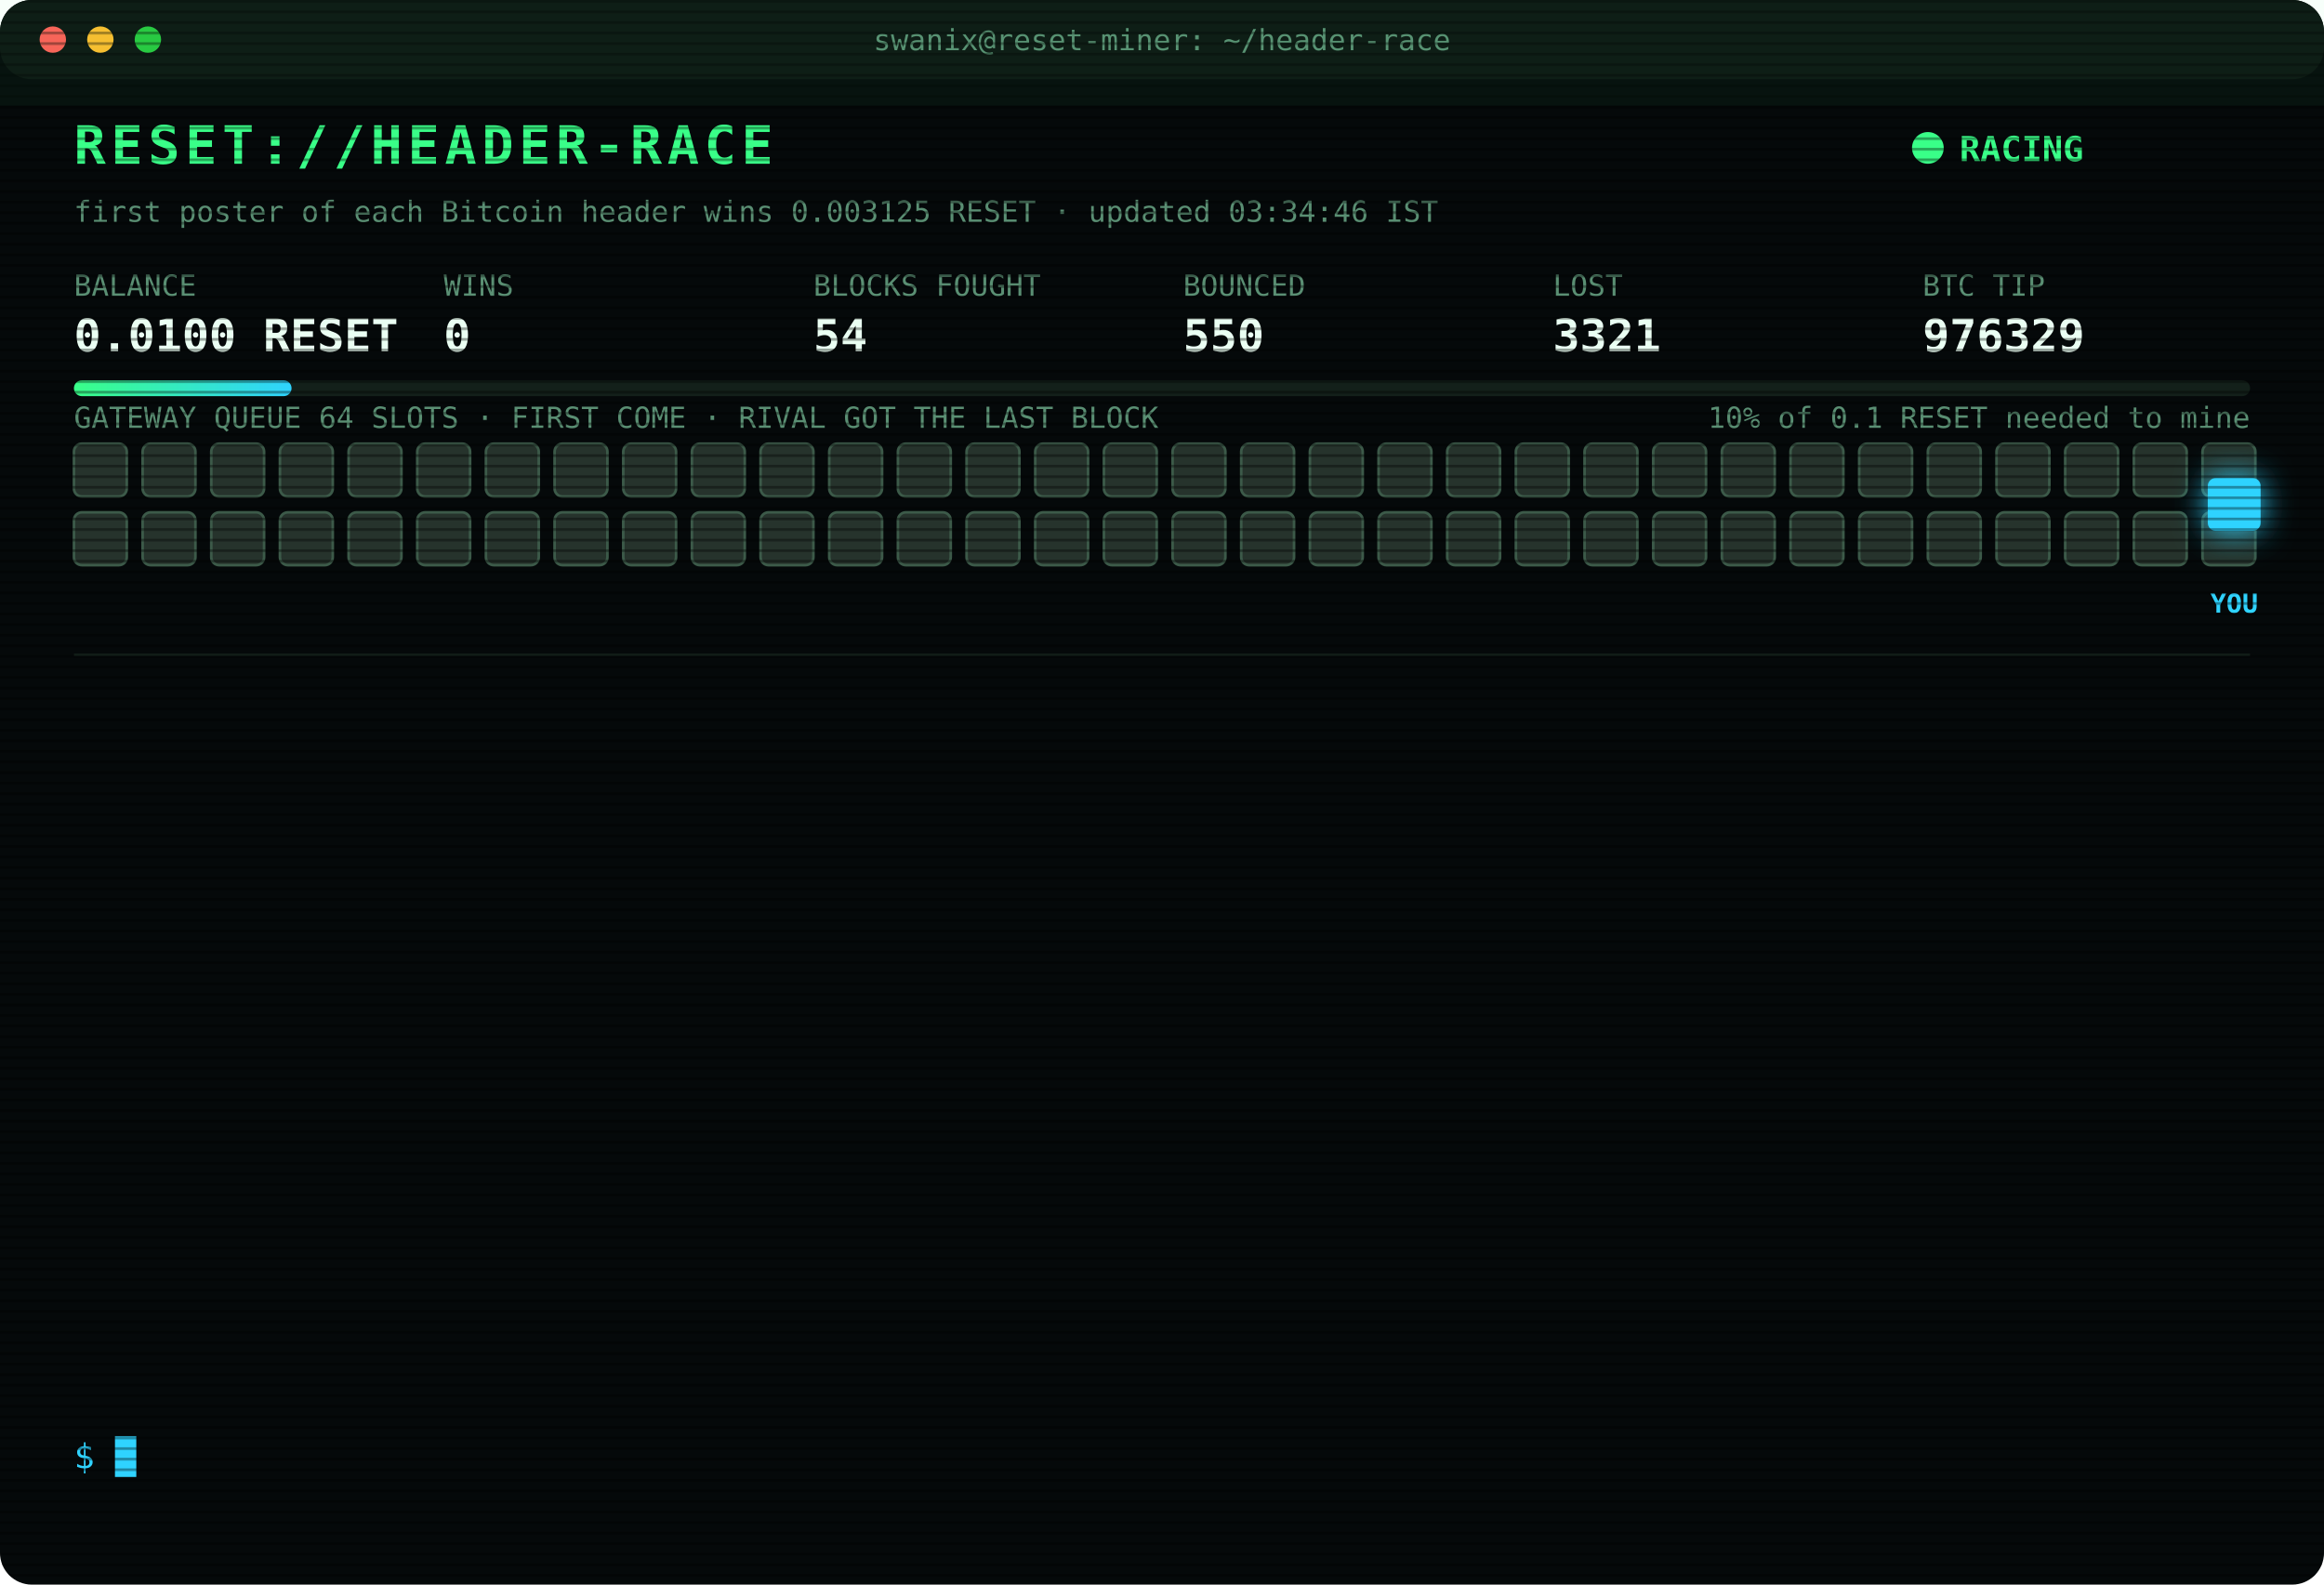
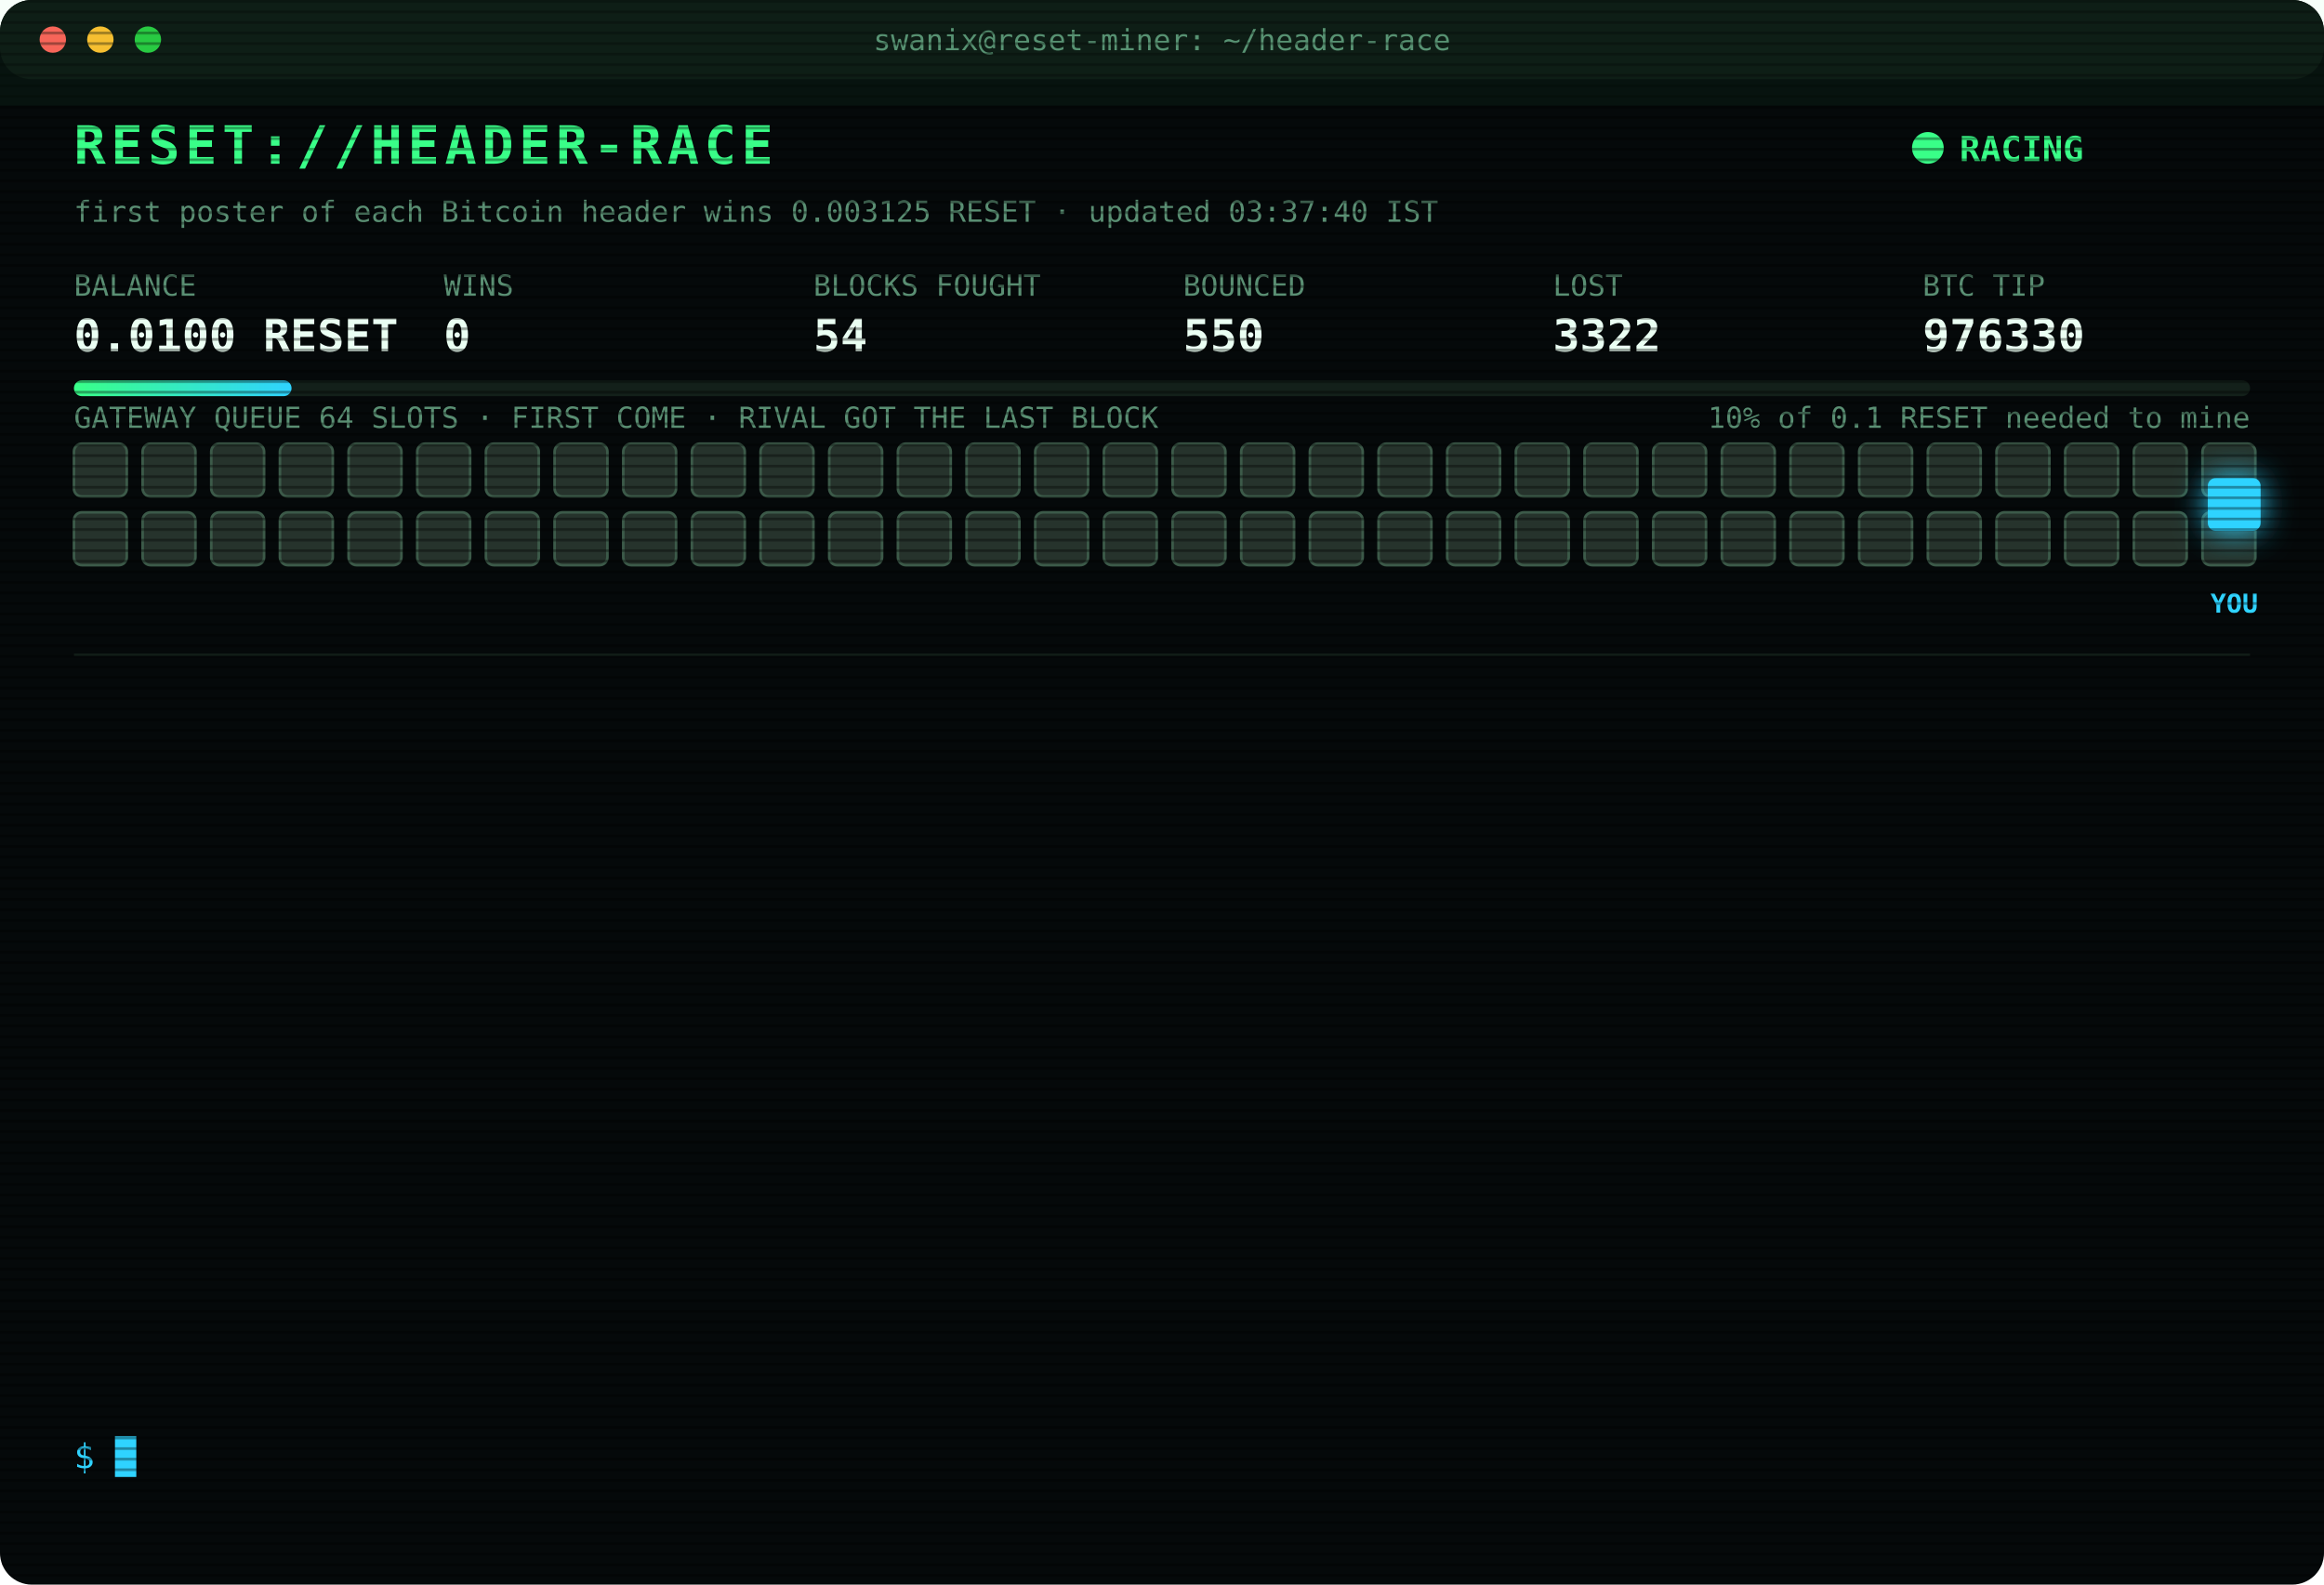
<svg xmlns="http://www.w3.org/2000/svg" width="880" height="600" viewBox="0 0 880 600" font-family="ui-monospace,SFMono-Regular,Menlo,Consolas,monospace">
  <style>
text{font-size:13px;fill:#7CFFB2}
.title{font-size:20px;font-weight:700;fill:#39FF88;letter-spacing:2px;animation:glitch 3s infinite steps(1)}
.sub{fill:#2fd3ff}.k{fill:#5a8f73;font-size:11px}.v{font-size:17px;font-weight:700;fill:#eafff3}
.ts{fill:#3f6b56}.boot{fill:#2fd3ff}.dim{fill:#5a8f73}.bad{fill:#ff4d6d}.warn{fill:#ffd23f}.mag{fill:#ff5cf0}.win{fill:#39FF88;font-weight:700}
.tag{font-size:10px;fill:#2fd3ff;font-weight:700}
.rival{fill:#26332c;stroke:#3c5a49;animation:jam 1.2s infinite alternate}
.idle{fill:#141c18;stroke:#22302a;animation:breathe 4s infinite}
.me{fill:#2fd3ff;filter:drop-shadow(0 0 6px #2fd3ff)}
.hover{animation:nudge 1.1s infinite ease-in-out}.bounce{animation:kick 1.4s infinite}
.ln{opacity:0;animation:in .4s forwards}
.cur{animation:blink 1s infinite steps(1)}
.scan{animation:scan 6s infinite linear}
.led{animation:blink 1.4s infinite}
@keyframes in{from{opacity:0;transform:translateX(-6px)}to{opacity:1;transform:none}}
@keyframes blink{50%{opacity:0}}
@keyframes jam{to{fill:#33463b}}
@keyframes breathe{50%{opacity:.4}}
@keyframes nudge{50%{transform:translateX(-10px)}}
@keyframes kick{0%,100%{transform:none}30%{transform:translateX(-14px)}55%{transform:translateX(10px) translateY(-6px)}}
@keyframes glitch{0%,92%{transform:none}93%{transform:translateX(2px);fill:#ff4d6d}95%{transform:translateX(-2px);fill:#2fd3ff}97%{transform:none}}
@keyframes scan{from{transform:translateY(-40px)}to{transform:translateY(600px)}}
</style>
  <defs>
    <pattern id="sl" width="4" height="4" patternUnits="userSpaceOnUse">
      <rect width="4" height="1" fill="#000" opacity=".35" />
    </pattern>
    <linearGradient id="bar">
      <stop offset="0" stop-color="#39FF88" />
      <stop offset="1" stop-color="#2fd3ff" />
    </linearGradient>
  </defs>
  <rect width="880" height="600" rx="12" fill="#05090a" />
  <rect width="880" height="30" rx="12" fill="#0d1512" />
  <circle cx="20" cy="15" r="5" fill="#ff5f57" />
  <circle cx="38" cy="15" r="5" fill="#febc2e" />
  <circle cx="56" cy="15" r="5" fill="#28c840" />
  <text x="440" y="19" text-anchor="middle" class="k">swanix@reset-miner: ~/header-race</text>
  <text x="28" y="62" class="title">RESET://HEADER-RACE</text>
  <circle class="led" cx="730" cy="56" r="6" fill="#39FF88" />
  <text x="742" y="61" class="win">RACING</text>
-   <text x="28" y="84" class="k">first poster of each Bitcoin header wins 0.003125 RESET · updated 03:34:46 IST</text>
+   <text x="28" y="84" class="k">first poster of each Bitcoin header wins 0.003125 RESET · updated 03:37:40 IST</text>
  <text x="28" y="112" class="k">BALANCE</text>
  <text x="28" y="133" class="v">0.0100 RESET</text>
  <text x="168" y="112" class="k">WINS</text>
  <text x="168" y="133" class="v">0</text>
  <text x="308" y="112" class="k">BLOCKS FOUGHT</text>
  <text x="308" y="133" class="v">54</text>
  <text x="448" y="112" class="k">BOUNCED</text>
  <text x="448" y="133" class="v">550</text>
  <text x="588" y="112" class="k">LOST</text>
-   <text x="588" y="133" class="v">3321</text>
+   <text x="588" y="133" class="v">3322</text>
  <text x="728" y="112" class="k">BTC TIP</text>
-   <text x="728" y="133" class="v">976329</text>
+   <text x="728" y="133" class="v">976330</text>
  <rect x="28" y="144" width="824" height="6" rx="3" fill="#13201a" />
  <rect x="28" y="144" width="82.4" height="6" rx="3" fill="url(#bar)" />
  <text x="852" y="162" text-anchor="end" class="k">10% of 0.1 RESET needed to mine</text>
  <text x="28" y="162" class="k">GATEWAY QUEUE 64 SLOTS · FIRST COME · RIVAL GOT THE LAST BLOCK</text>
  <rect class="rival" x="28" y="168" width="20" height="20" rx="3" style="animation-delay:0.00s" />
  <rect class="rival" x="54" y="168" width="20" height="20" rx="3" style="animation-delay:0.05s" />
  <rect class="rival" x="80" y="168" width="20" height="20" rx="3" style="animation-delay:0.10s" />
  <rect class="rival" x="106" y="168" width="20" height="20" rx="3" style="animation-delay:0.15s" />
  <rect class="rival" x="132" y="168" width="20" height="20" rx="3" style="animation-delay:0.20s" />
  <rect class="rival" x="158" y="168" width="20" height="20" rx="3" style="animation-delay:0.25s" />
  <rect class="rival" x="184" y="168" width="20" height="20" rx="3" style="animation-delay:0.30s" />
  <rect class="rival" x="210" y="168" width="20" height="20" rx="3" style="animation-delay:0.35s" />
  <rect class="rival" x="236" y="168" width="20" height="20" rx="3" style="animation-delay:0.40s" />
  <rect class="rival" x="262" y="168" width="20" height="20" rx="3" style="animation-delay:0.45s" />
  <rect class="rival" x="288" y="168" width="20" height="20" rx="3" style="animation-delay:0.50s" />
  <rect class="rival" x="314" y="168" width="20" height="20" rx="3" style="animation-delay:0.55s" />
  <rect class="rival" x="340" y="168" width="20" height="20" rx="3" style="animation-delay:0.60s" />
  <rect class="rival" x="366" y="168" width="20" height="20" rx="3" style="animation-delay:0.65s" />
  <rect class="rival" x="392" y="168" width="20" height="20" rx="3" style="animation-delay:0.70s" />
  <rect class="rival" x="418" y="168" width="20" height="20" rx="3" style="animation-delay:0.75s" />
  <rect class="rival" x="444" y="168" width="20" height="20" rx="3" style="animation-delay:0.80s" />
  <rect class="rival" x="470" y="168" width="20" height="20" rx="3" style="animation-delay:0.85s" />
  <rect class="rival" x="496" y="168" width="20" height="20" rx="3" style="animation-delay:0.90s" />
  <rect class="rival" x="522" y="168" width="20" height="20" rx="3" style="animation-delay:0.95s" />
  <rect class="rival" x="548" y="168" width="20" height="20" rx="3" style="animation-delay:1.00s" />
  <rect class="rival" x="574" y="168" width="20" height="20" rx="3" style="animation-delay:1.05s" />
  <rect class="rival" x="600" y="168" width="20" height="20" rx="3" style="animation-delay:1.10s" />
  <rect class="rival" x="626" y="168" width="20" height="20" rx="3" style="animation-delay:1.15s" />
  <rect class="rival" x="652" y="168" width="20" height="20" rx="3" style="animation-delay:1.20s" />
  <rect class="rival" x="678" y="168" width="20" height="20" rx="3" style="animation-delay:1.25s" />
  <rect class="rival" x="704" y="168" width="20" height="20" rx="3" style="animation-delay:1.30s" />
  <rect class="rival" x="730" y="168" width="20" height="20" rx="3" style="animation-delay:1.35s" />
  <rect class="rival" x="756" y="168" width="20" height="20" rx="3" style="animation-delay:1.40s" />
  <rect class="rival" x="782" y="168" width="20" height="20" rx="3" style="animation-delay:1.45s" />
  <rect class="rival" x="808" y="168" width="20" height="20" rx="3" style="animation-delay:1.50s" />
  <rect class="rival" x="834" y="168" width="20" height="20" rx="3" style="animation-delay:1.55s" />
  <rect class="rival" x="28" y="194" width="20" height="20" rx="3" style="animation-delay:1.60s" />
  <rect class="rival" x="54" y="194" width="20" height="20" rx="3" style="animation-delay:1.65s" />
  <rect class="rival" x="80" y="194" width="20" height="20" rx="3" style="animation-delay:1.70s" />
  <rect class="rival" x="106" y="194" width="20" height="20" rx="3" style="animation-delay:1.75s" />
  <rect class="rival" x="132" y="194" width="20" height="20" rx="3" style="animation-delay:1.80s" />
  <rect class="rival" x="158" y="194" width="20" height="20" rx="3" style="animation-delay:1.85s" />
  <rect class="rival" x="184" y="194" width="20" height="20" rx="3" style="animation-delay:1.90s" />
  <rect class="rival" x="210" y="194" width="20" height="20" rx="3" style="animation-delay:1.95s" />
  <rect class="rival" x="236" y="194" width="20" height="20" rx="3" style="animation-delay:2.00s" />
  <rect class="rival" x="262" y="194" width="20" height="20" rx="3" style="animation-delay:2.05s" />
  <rect class="rival" x="288" y="194" width="20" height="20" rx="3" style="animation-delay:2.10s" />
  <rect class="rival" x="314" y="194" width="20" height="20" rx="3" style="animation-delay:2.15s" />
  <rect class="rival" x="340" y="194" width="20" height="20" rx="3" style="animation-delay:2.20s" />
  <rect class="rival" x="366" y="194" width="20" height="20" rx="3" style="animation-delay:2.25s" />
  <rect class="rival" x="392" y="194" width="20" height="20" rx="3" style="animation-delay:2.30s" />
  <rect class="rival" x="418" y="194" width="20" height="20" rx="3" style="animation-delay:2.35s" />
  <rect class="rival" x="444" y="194" width="20" height="20" rx="3" style="animation-delay:2.40s" />
  <rect class="rival" x="470" y="194" width="20" height="20" rx="3" style="animation-delay:2.45s" />
  <rect class="rival" x="496" y="194" width="20" height="20" rx="3" style="animation-delay:2.50s" />
  <rect class="rival" x="522" y="194" width="20" height="20" rx="3" style="animation-delay:2.55s" />
  <rect class="rival" x="548" y="194" width="20" height="20" rx="3" style="animation-delay:2.60s" />
  <rect class="rival" x="574" y="194" width="20" height="20" rx="3" style="animation-delay:2.65s" />
  <rect class="rival" x="600" y="194" width="20" height="20" rx="3" style="animation-delay:2.70s" />
  <rect class="rival" x="626" y="194" width="20" height="20" rx="3" style="animation-delay:2.75s" />
  <rect class="rival" x="652" y="194" width="20" height="20" rx="3" style="animation-delay:2.80s" />
  <rect class="rival" x="678" y="194" width="20" height="20" rx="3" style="animation-delay:2.85s" />
  <rect class="rival" x="704" y="194" width="20" height="20" rx="3" style="animation-delay:2.90s" />
  <rect class="rival" x="730" y="194" width="20" height="20" rx="3" style="animation-delay:2.95s" />
  <rect class="rival" x="756" y="194" width="20" height="20" rx="3" style="animation-delay:3.00s" />
  <rect class="rival" x="782" y="194" width="20" height="20" rx="3" style="animation-delay:3.05s" />
  <rect class="rival" x="808" y="194" width="20" height="20" rx="3" style="animation-delay:3.10s" />
  <rect class="rival" x="834" y="194" width="20" height="20" rx="3" style="animation-delay:3.15s" />
  <g class="hover">
    <rect class="me" x="836" y="181" width="20" height="20" rx="3" />
    <text class="tag" x="846" y="232" text-anchor="middle">YOU</text>
  </g>
  <line x1="28" x2="852" y1="248" y2="248" stroke="#13201a" />
  <g class="ln" style="animation-delay:0.40s">
-     <text x="28" y="270" class="ts">01:37:26</text>
-     <text x="104" y="270" class="bad">[LOST] #976316 taken by a rival miner</text>
+     <text x="28" y="270" class="ts">01:42:50</text>
+     <text x="104" y="270" class="bad">[LOST] #976317 taken by a rival miner</text>
  </g>
  <g class="ln" style="animation-delay:0.65s">
-     <text x="28" y="292" class="ts">01:42:50</text>
-     <text x="104" y="292" class="bad">[LOST] #976317 taken by a rival miner</text>
+     <text x="28" y="292" class="ts">01:56:48</text>
+     <text x="104" y="292" class="bad">[LOST] #976318 taken by a rival miner</text>
  </g>
  <g class="ln" style="animation-delay:0.90s">
-     <text x="28" y="314" class="ts">01:56:48</text>
-     <text x="104" y="314" class="bad">[LOST] #976318 taken by a rival miner</text>
+     <text x="28" y="314" class="ts">02:10:17</text>
+     <text x="104" y="314" class="bad">[LOST] #976319 taken by a rival miner</text>
  </g>
  <g class="ln" style="animation-delay:1.15s">
-     <text x="28" y="336" class="ts">02:10:17</text>
-     <text x="104" y="336" class="bad">[LOST] #976319 taken by a rival miner</text>
+     <text x="28" y="336" class="ts">02:18:22</text>
+     <text x="104" y="336" class="bad">[LOST] #976320 taken by a rival miner</text>
  </g>
  <g class="ln" style="animation-delay:1.40s">
-     <text x="28" y="358" class="ts">02:18:22</text>
-     <text x="104" y="358" class="bad">[LOST] #976320 taken by a rival miner</text>
+     <text x="28" y="358" class="ts">02:38:29</text>
+     <text x="104" y="358" class="bad">[LOST] #976321 taken by a rival miner</text>
  </g>
  <g class="ln" style="animation-delay:1.65s">
-     <text x="28" y="380" class="ts">02:38:29</text>
-     <text x="104" y="380" class="bad">[LOST] #976321 taken by a rival miner</text>
+     <text x="28" y="380" class="ts">02:48:33</text>
+     <text x="104" y="380" class="bad">[LOST] #976322 taken by a rival miner</text>
  </g>
  <g class="ln" style="animation-delay:1.90s">
-     <text x="28" y="402" class="ts">02:48:33</text>
-     <text x="104" y="402" class="bad">[LOST] #976322 taken by a rival miner</text>
+     <text x="28" y="402" class="ts">03:07:21</text>
+     <text x="104" y="402" class="bad">[LOST] #976323 taken by a rival miner</text>
  </g>
  <g class="ln" style="animation-delay:2.15s">
-     <text x="28" y="424" class="ts">03:07:21</text>
-     <text x="104" y="424" class="bad">[LOST] #976323 taken by a rival miner</text>
+     <text x="28" y="424" class="ts">03:09:13</text>
+     <text x="104" y="424" class="bad">[LOST] #976324 taken by a rival miner</text>
  </g>
  <g class="ln" style="animation-delay:2.40s">
-     <text x="28" y="446" class="ts">03:09:13</text>
-     <text x="104" y="446" class="bad">[LOST] #976324 taken by a rival miner</text>
+     <text x="28" y="446" class="ts">03:20:06</text>
+     <text x="104" y="446" class="bad">[LOST] #976326 taken by a rival miner</text>
  </g>
  <g class="ln" style="animation-delay:2.65s">
-     <text x="28" y="468" class="ts">03:20:06</text>
-     <text x="104" y="468" class="bad">[LOST] #976326 taken by a rival miner</text>
+     <text x="28" y="468" class="ts">03:24:59</text>
+     <text x="104" y="468" class="bad">[LOST] #976327 taken by a rival miner</text>
  </g>
  <g class="ln" style="animation-delay:2.90s">
-     <text x="28" y="490" class="ts">03:24:59</text>
-     <text x="104" y="490" class="bad">[LOST] #976327 taken by a rival miner</text>
+     <text x="28" y="490" class="ts">03:26:56</text>
+     <text x="104" y="490" class="bad">[LOST] #976328 taken by a rival miner</text>
  </g>
  <g class="ln" style="animation-delay:3.15s">
-     <text x="28" y="512" class="ts">03:26:56</text>
-     <text x="104" y="512" class="bad">[LOST] #976328 taken by a rival miner</text>
+     <text x="28" y="512" class="ts">03:34:46</text>
+     <text x="104" y="512" class="bad">[LOST] #976329 taken by a rival miner</text>
  </g>
  <g class="ln" style="animation-delay:3.40s">
-     <text x="28" y="534" class="ts">03:34:46</text>
-     <text x="104" y="534" class="bad">[LOST] #976329 taken by a rival miner</text>
+     <text x="28" y="534" class="ts">03:37:40</text>
+     <text x="104" y="534" class="bad">[LOST] #976330 taken by a rival miner</text>
  </g>
  <text x="28" y="556" class="sub">$ <tspan class="cur">█</tspan>
  </text>
  <rect width="880" height="600" rx="12" fill="url(#sl)" pointer-events="none" />
  <rect class="scan" width="880" height="40" fill="#39FF88" opacity=".04" />
</svg>
